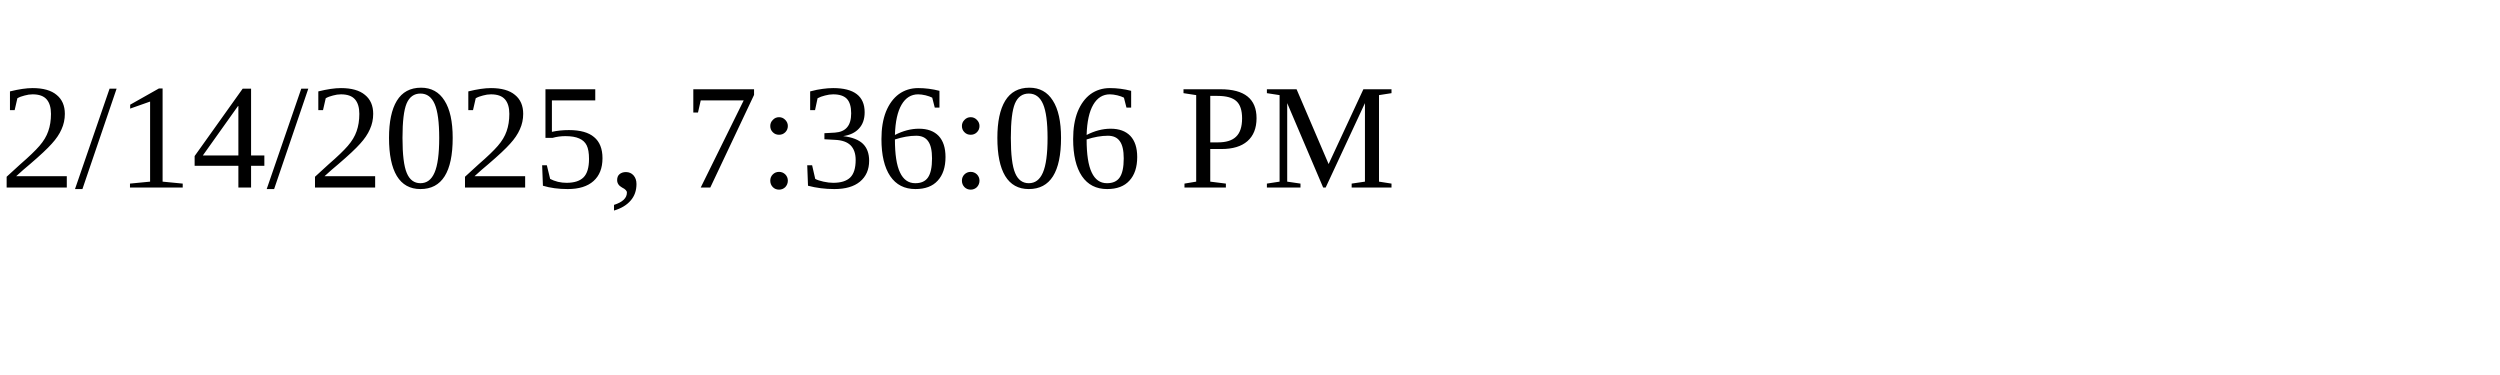
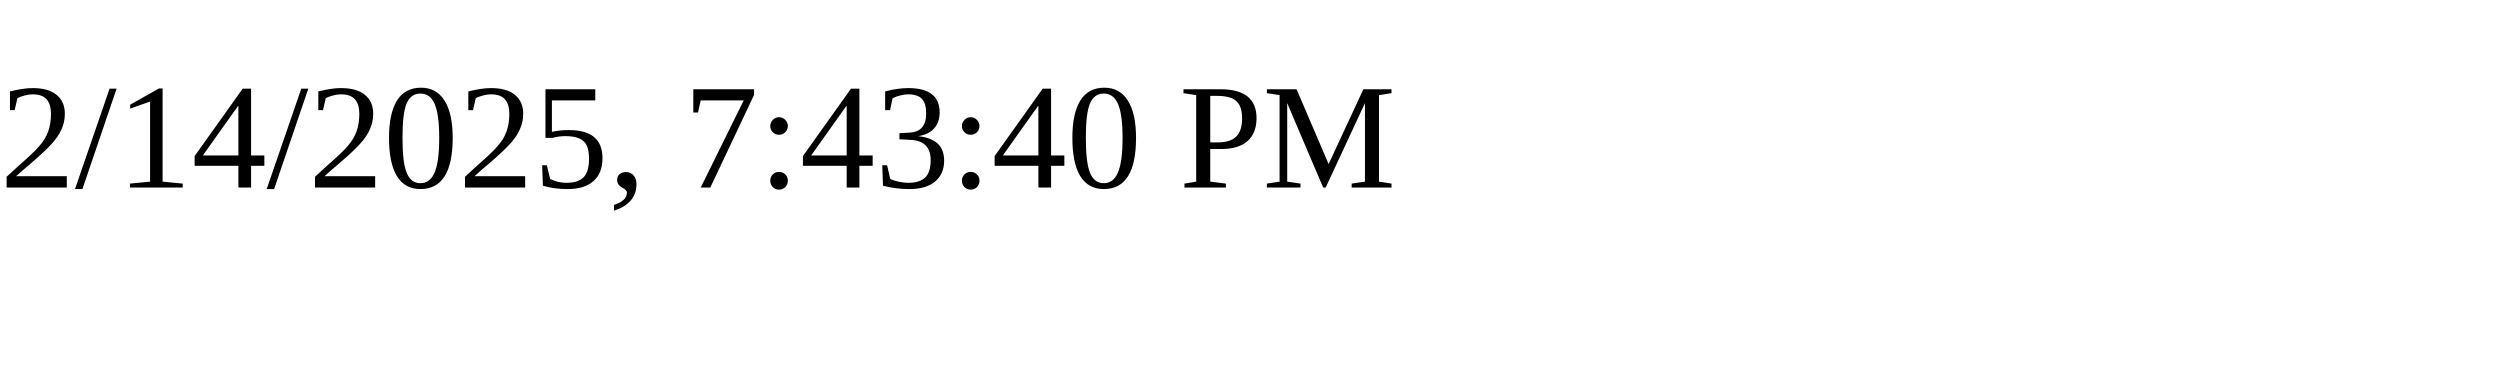
<svg xmlns="http://www.w3.org/2000/svg" height="30" width="200">
-   <text x="0" y="15">2/14/2025, 7:36:06 PM</text>
+   <text x="0" y="15">2/14/2025, 7:43:40 PM</text>
</svg>
